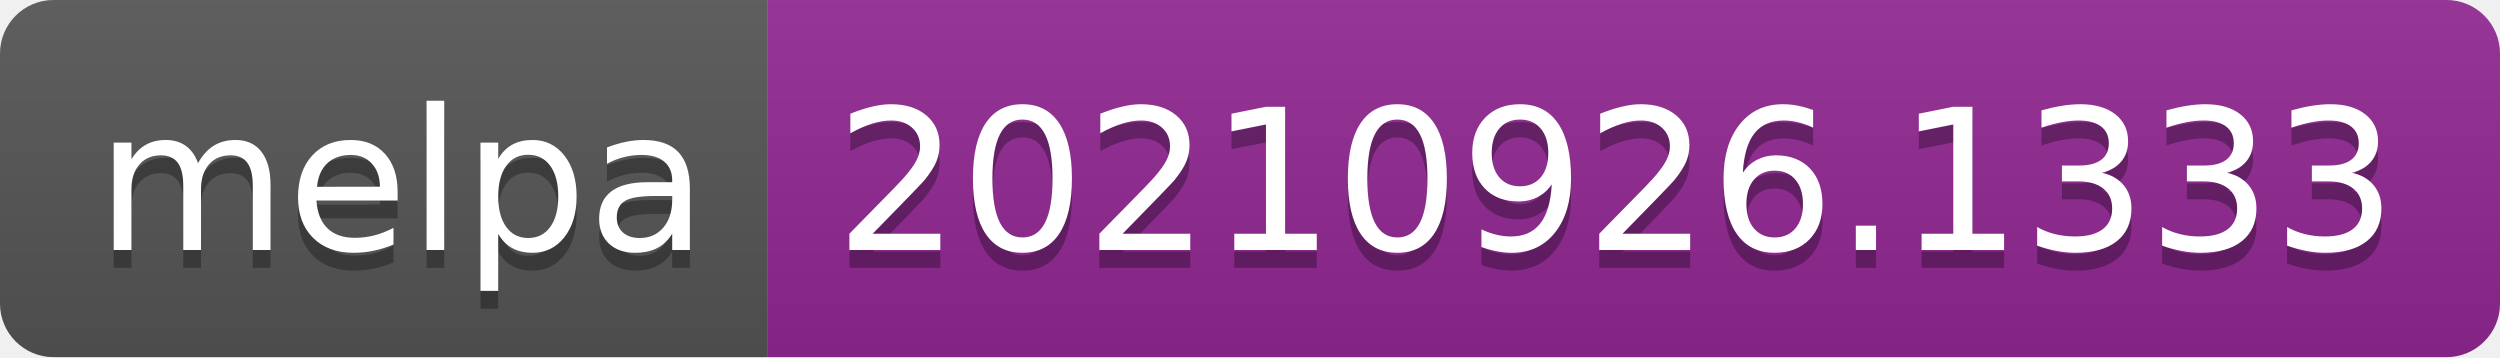
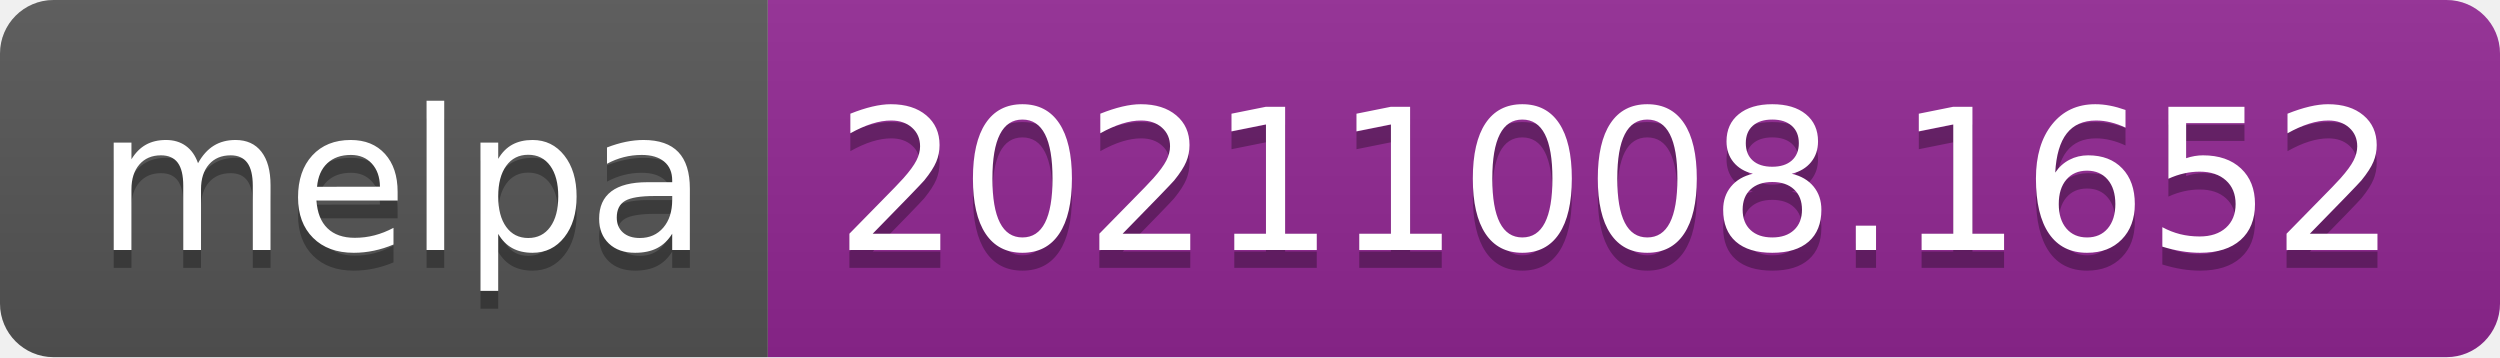
- <svg xmlns="http://www.w3.org/2000/svg" width="140" height="20" role="img" aria-label="melpa: 20210926.1333">
+ <svg xmlns="http://www.w3.org/2000/svg" width="140" height="20" role="img" aria-label="melpa: 20211008.1652">
  <linearGradient id="s" x2="0" y2="100%">
    <stop offset="0" stop-color="#bbb" stop-opacity=".1" />
    <stop offset="1" stop-opacity=".1" />
  </linearGradient>
  <clipPath id="r">
    <rect width="140" height="20" rx="3" fill="#fff" />
  </clipPath>
  <g clip-path="url(#r)">
    <rect width="43" height="20" fill="#555" />
    <rect x="43" width="97" height="20" fill="#922793" />
    <rect width="140" height="20" fill="url(#s)" />
  </g>
  <g fill="#fff" text-anchor="middle" font-family="Verdana,Geneva,DejaVu Sans,sans-serif" text-rendering="geometricPrecision" font-size="110">
    <text aria-hidden="true" x="225" y="150" fill="#010101" fill-opacity=".3" transform="scale(.1)" textLength="330">melpa</text>
    <text x="225" y="140" transform="scale(.1)" fill="#fff" textLength="330">melpa</text>
-     <text aria-hidden="true" x="905" y="150" fill="#010101" fill-opacity=".3" transform="scale(.1)" textLength="870">20210926.1333</text>
-     <text x="905" y="140" transform="scale(.1)" fill="#fff" textLength="870">20210926.1333</text>
+     <text aria-hidden="true" x="905" y="150" fill="#010101" fill-opacity=".3" transform="scale(.1)" textLength="870">20211008.1652</text>
+     <text x="905" y="140" transform="scale(.1)" fill="#fff" textLength="870">20211008.1652</text>
  </g>
</svg>
